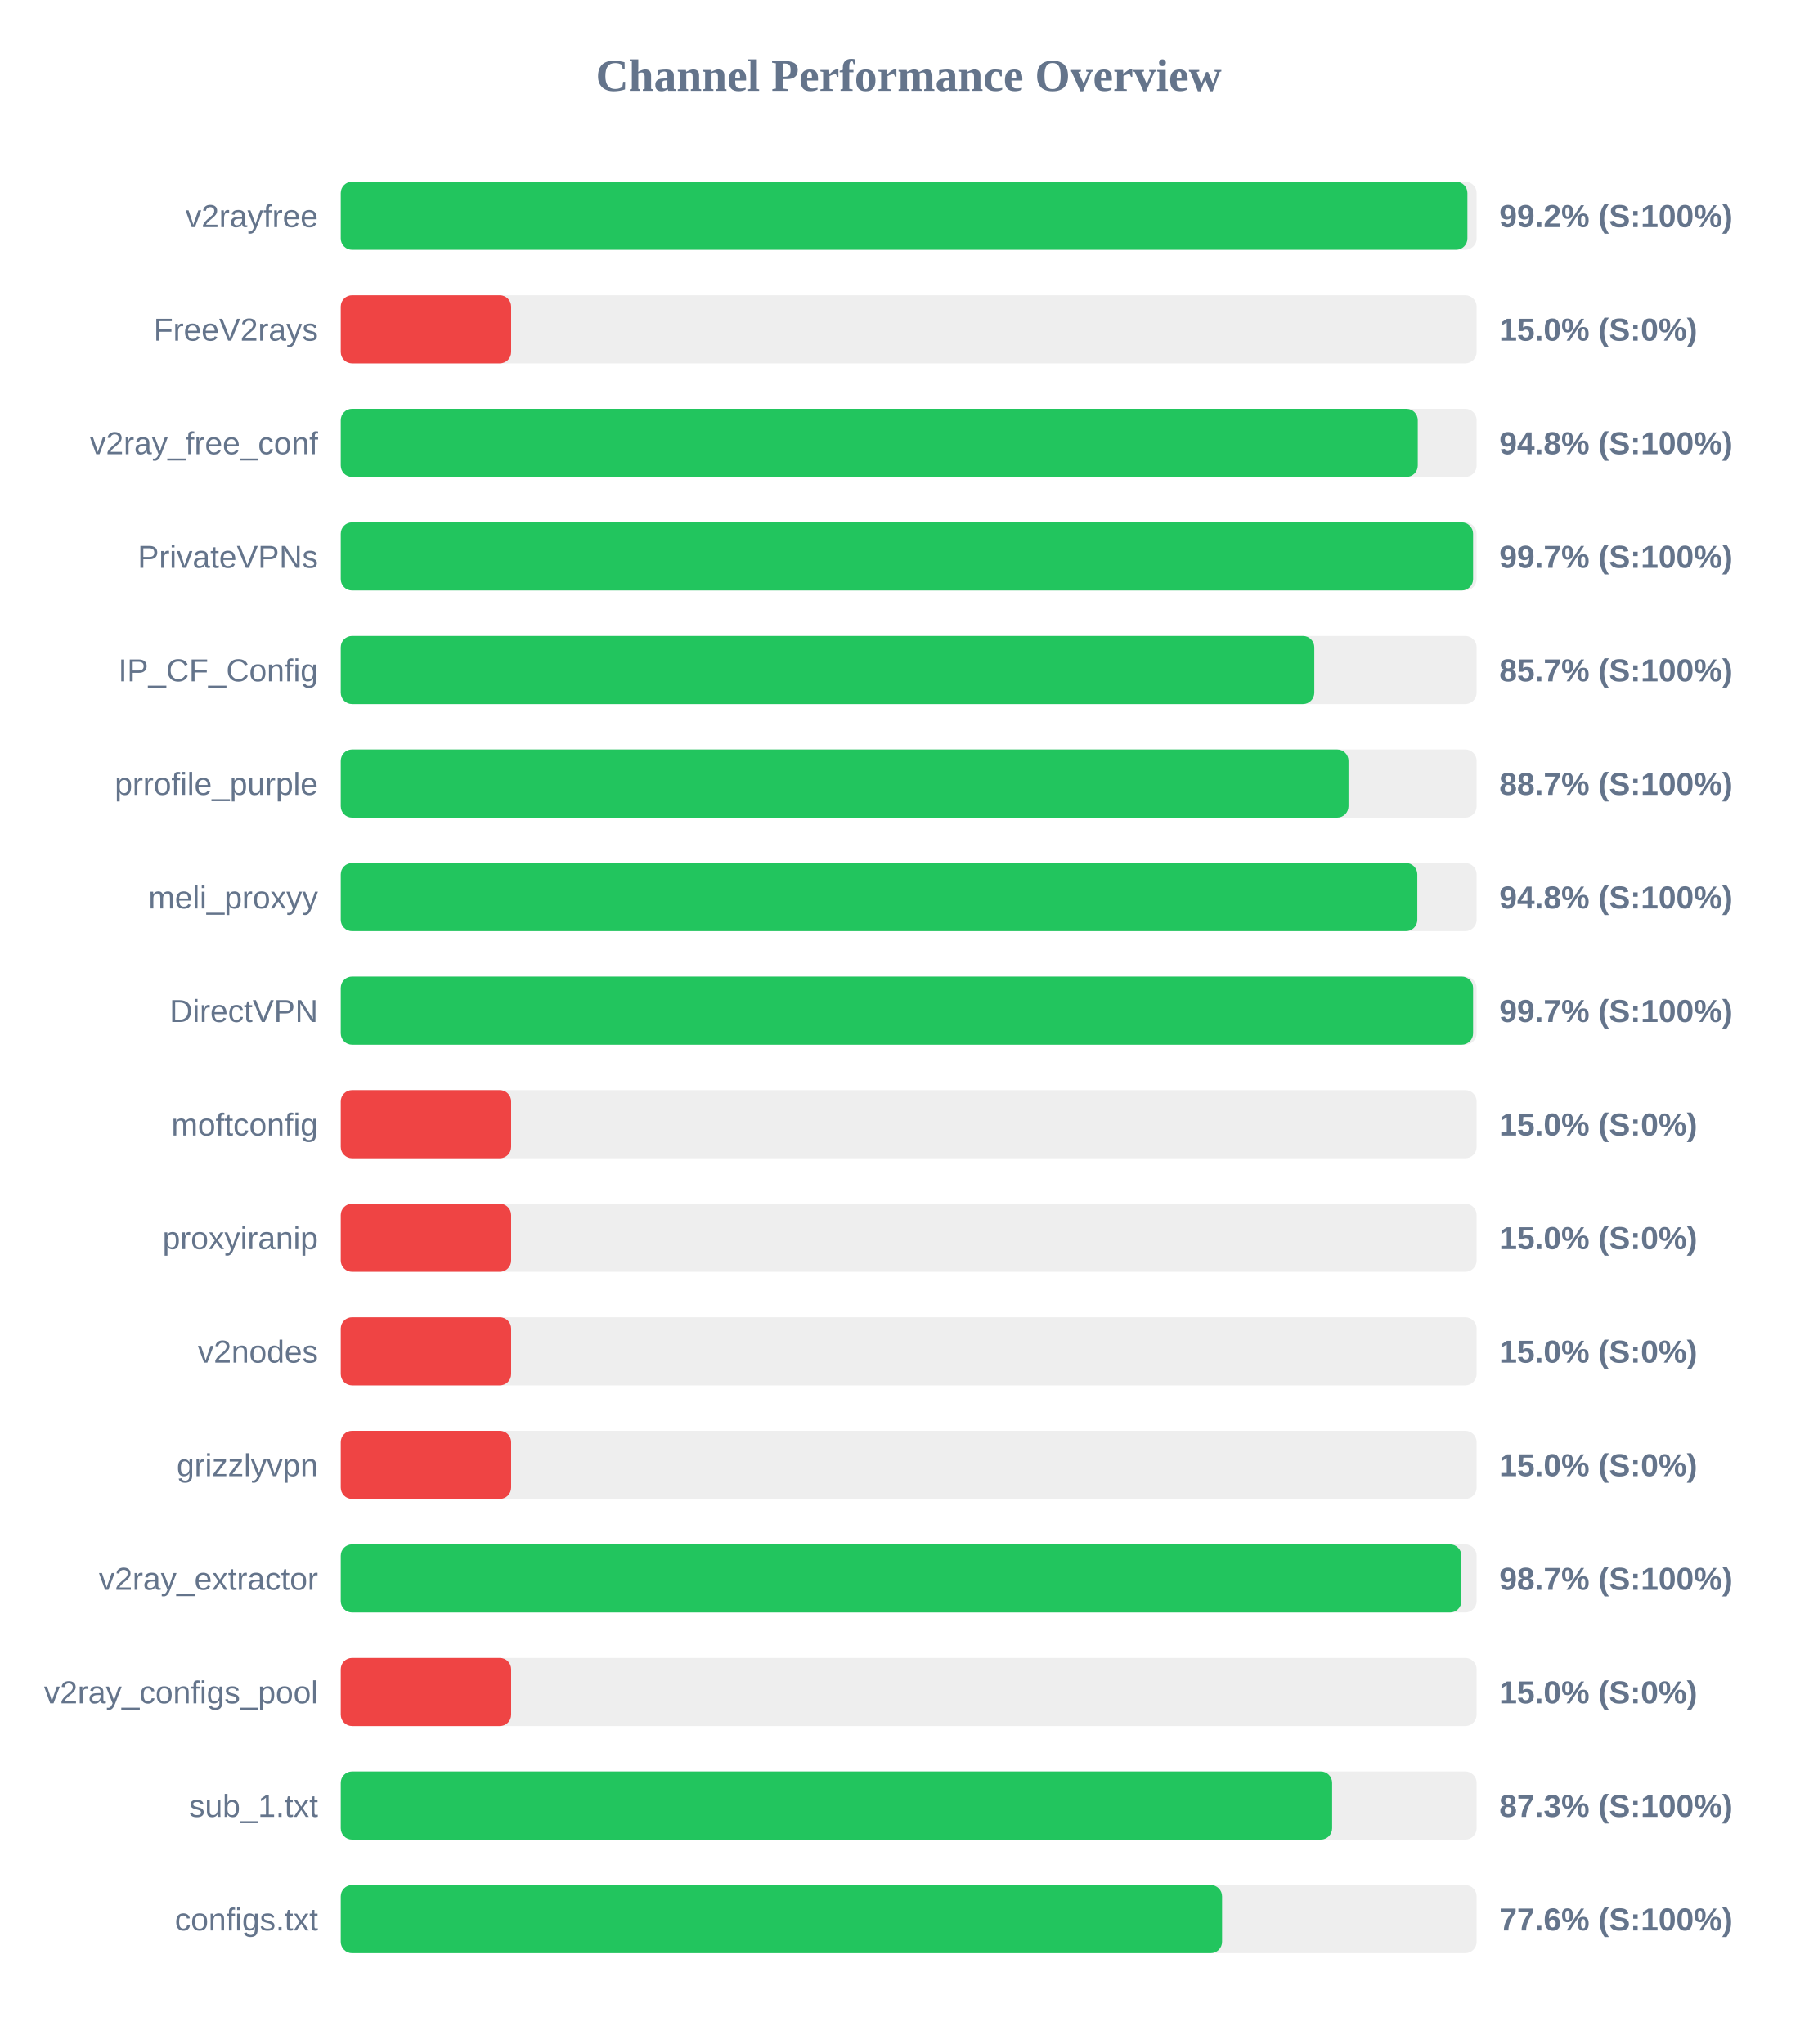
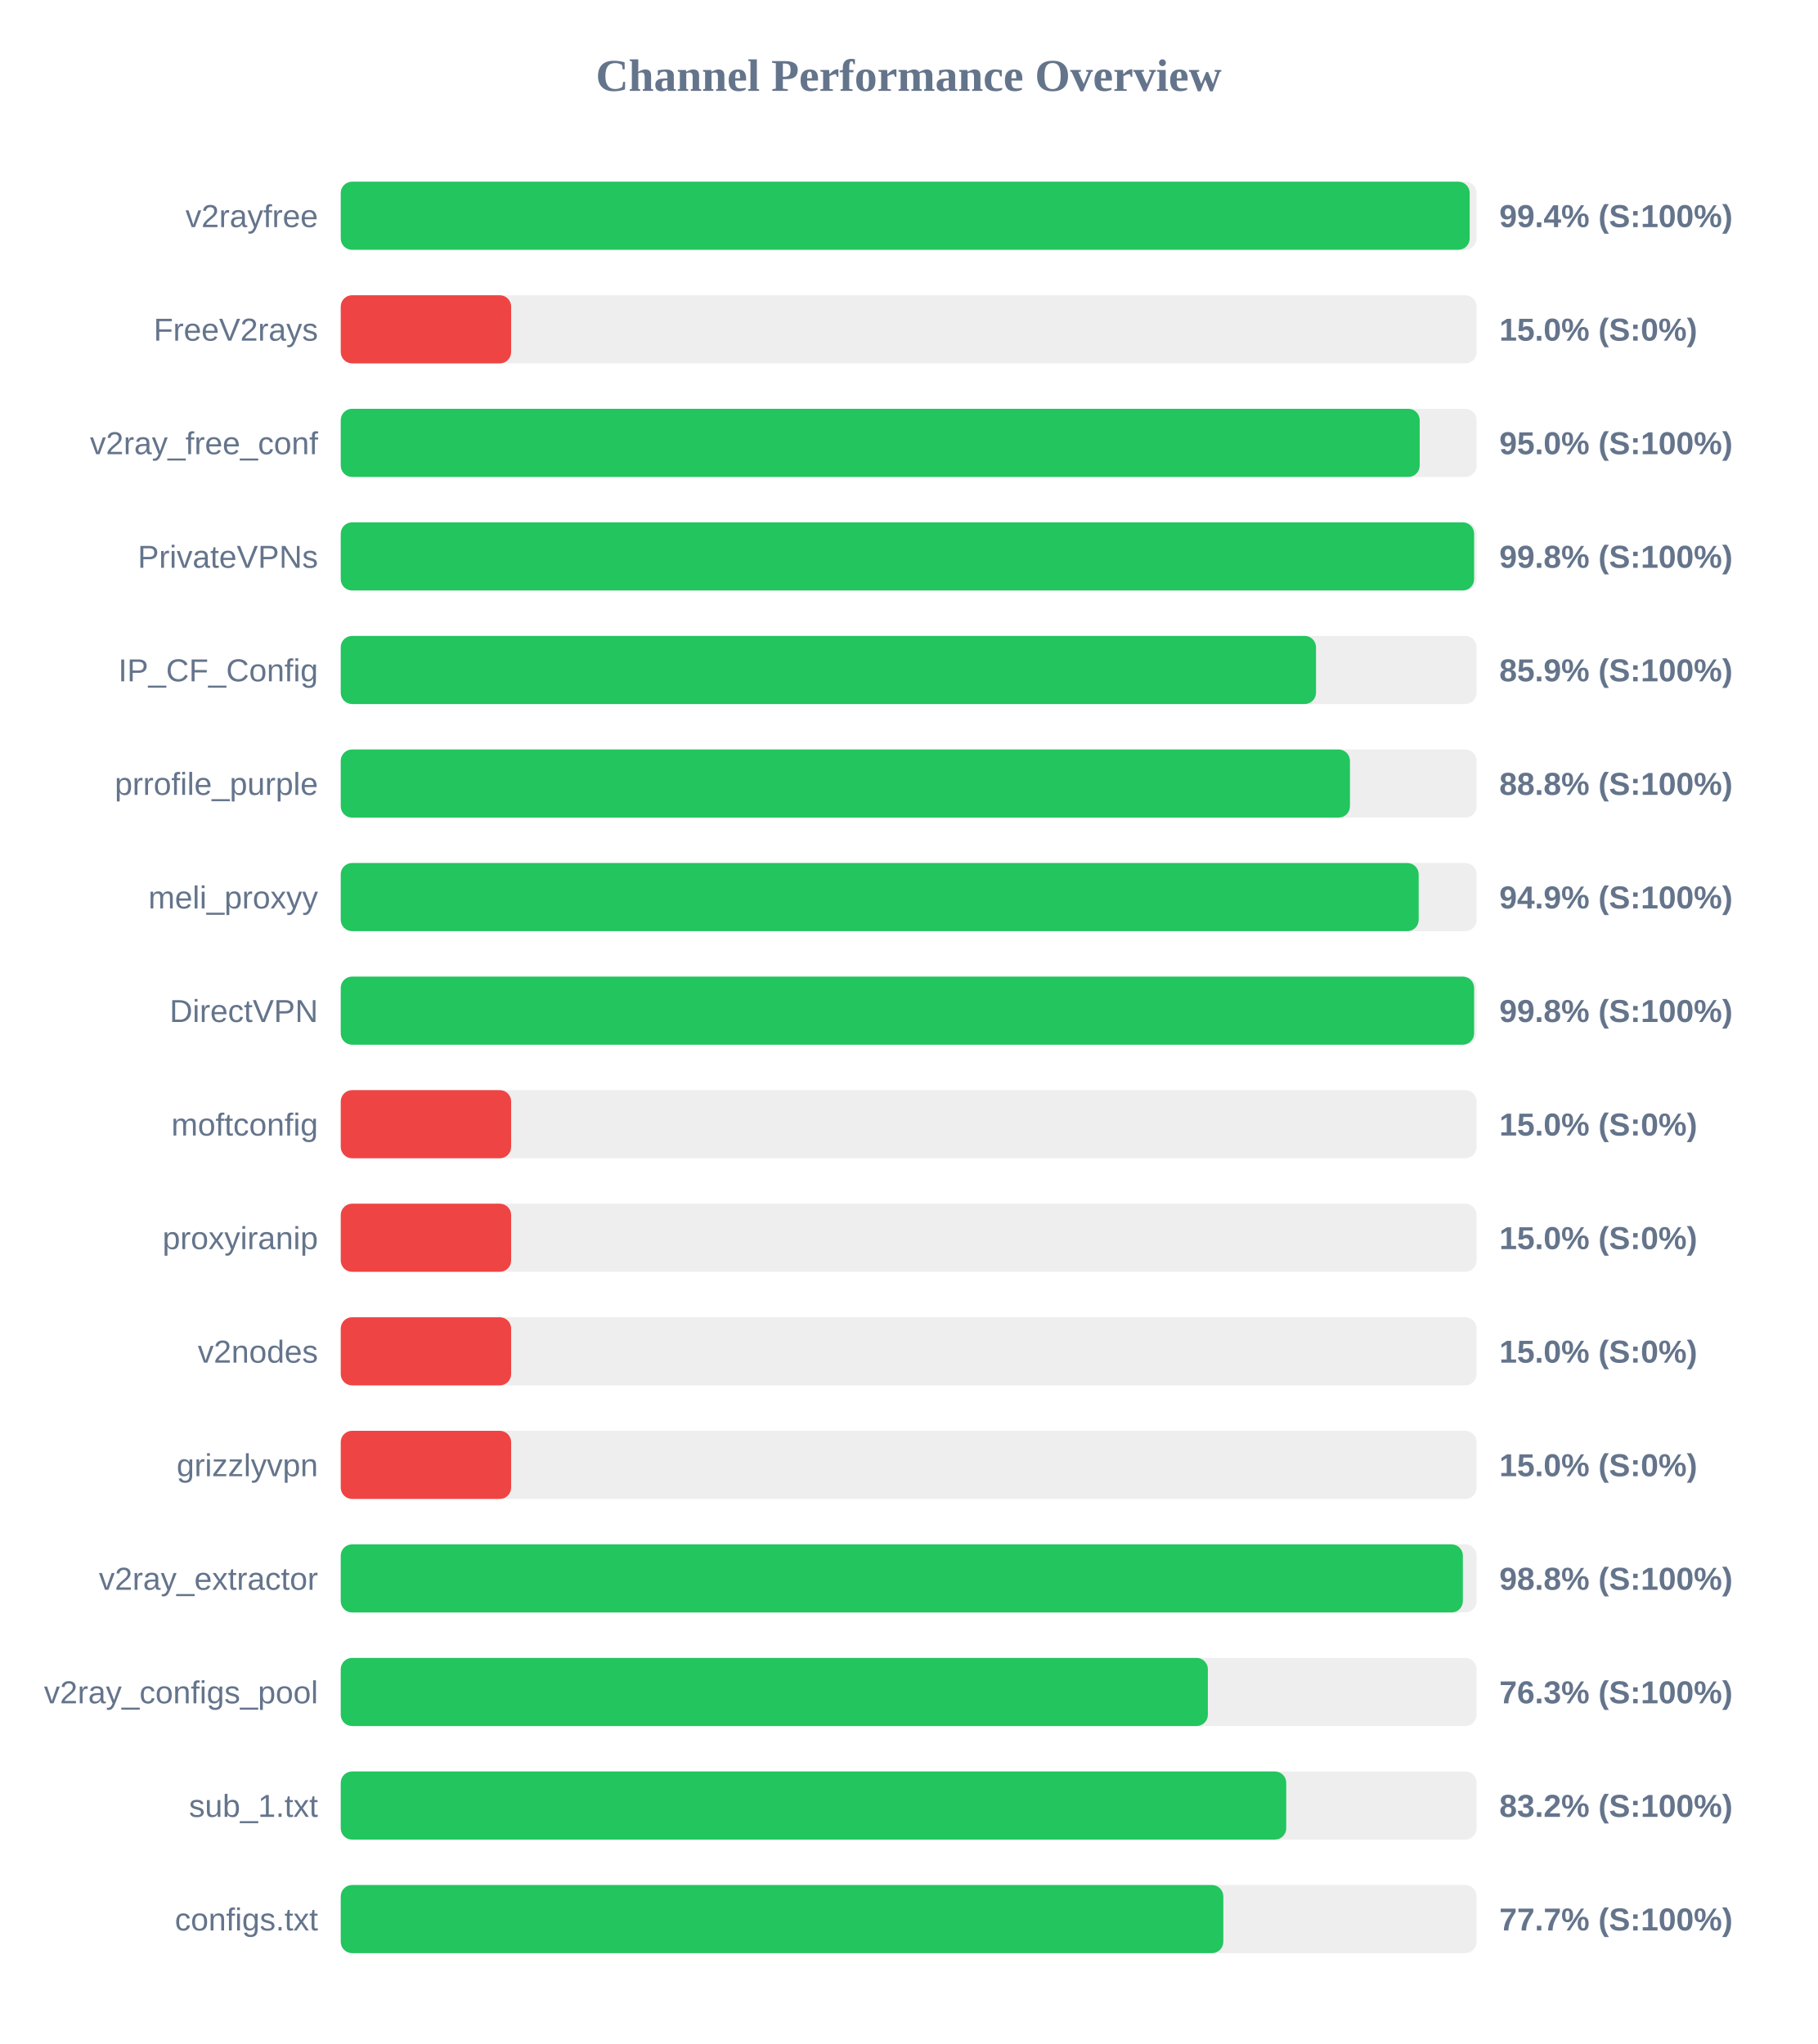
<svg xmlns="http://www.w3.org/2000/svg" width="800" height="900" version="1.1">
  <style>
        .row { font: 14px Arial; fill: #64748b; }
        .score { font: bold 14px Arial; fill: #64748b; }
    </style>
  <text x="400" y="40" text-anchor="middle" font-size="20px" font-weight="bold" fill="#64748b">Channel Performance Overview</text>
  <rect x="150" y="80" width="500" height="30" fill="#eee" rx="5" />
-   <rect x="150" y="80" width="495.95" height="30" fill="#22c55e" rx="5" />
+   <rect x="150" y="80" width="496.95" height="30" fill="#22c55e" rx="5" />
  <text x="140" y="100" text-anchor="end" class="row">v2rayfree</text>
-   <text x="660" y="100" text-anchor="start" class="score">99.2% (S:100%)</text>
+   <text x="660" y="100" text-anchor="start" class="score">99.4% (S:100%)</text>
  <rect x="150" y="130" width="500" height="30" fill="#eee" rx="5" />
  <rect x="150" y="130" width="75.0" height="30" fill="#ef4444" rx="5" />
  <text x="140" y="150" text-anchor="end" class="row">FreeV2rays</text>
  <text x="660" y="150" text-anchor="start" class="score">15.0% (S:0%)</text>
  <rect x="150" y="180" width="500" height="30" fill="#eee" rx="5" />
-   <rect x="150" y="180" width="474.1" height="30" fill="#22c55e" rx="5" />
+   <rect x="150" y="180" width="474.95" height="30" fill="#22c55e" rx="5" />
  <text x="140" y="200" text-anchor="end" class="row">v2ray_free_conf</text>
-   <text x="660" y="200" text-anchor="start" class="score">94.8% (S:100%)</text>
+   <text x="660" y="200" text-anchor="start" class="score">95.0% (S:100%)</text>
  <rect x="150" y="230" width="500" height="30" fill="#eee" rx="5" />
-   <rect x="150" y="230" width="498.45" height="30" fill="#22c55e" rx="5" />
+   <rect x="150" y="230" width="498.9" height="30" fill="#22c55e" rx="5" />
  <text x="140" y="250" text-anchor="end" class="row">PrivateVPNs</text>
-   <text x="660" y="250" text-anchor="start" class="score">99.7% (S:100%)</text>
+   <text x="660" y="250" text-anchor="start" class="score">99.8% (S:100%)</text>
  <rect x="150" y="280" width="500" height="30" fill="#eee" rx="5" />
-   <rect x="150" y="280" width="428.55" height="30" fill="#22c55e" rx="5" />
+   <rect x="150" y="280" width="429.3" height="30" fill="#22c55e" rx="5" />
  <text x="140" y="300" text-anchor="end" class="row">IP_CF_Config</text>
-   <text x="660" y="300" text-anchor="start" class="score">85.7% (S:100%)</text>
+   <text x="660" y="300" text-anchor="start" class="score">85.9% (S:100%)</text>
  <rect x="150" y="330" width="500" height="30" fill="#eee" rx="5" />
-   <rect x="150" y="330" width="443.6" height="30" fill="#22c55e" rx="5" />
+   <rect x="150" y="330" width="444.25" height="30" fill="#22c55e" rx="5" />
  <text x="140" y="350" text-anchor="end" class="row">prrofile_purple</text>
-   <text x="660" y="350" text-anchor="start" class="score">88.7% (S:100%)</text>
+   <text x="660" y="350" text-anchor="start" class="score">88.8% (S:100%)</text>
  <rect x="150" y="380" width="500" height="30" fill="#eee" rx="5" />
-   <rect x="150" y="380" width="473.9" height="30" fill="#22c55e" rx="5" />
+   <rect x="150" y="380" width="474.5" height="30" fill="#22c55e" rx="5" />
  <text x="140" y="400" text-anchor="end" class="row">meli_proxyy</text>
-   <text x="660" y="400" text-anchor="start" class="score">94.8% (S:100%)</text>
+   <text x="660" y="400" text-anchor="start" class="score">94.9% (S:100%)</text>
  <rect x="150" y="430" width="500" height="30" fill="#eee" rx="5" />
-   <rect x="150" y="430" width="498.45" height="30" fill="#22c55e" rx="5" />
+   <rect x="150" y="430" width="498.9" height="30" fill="#22c55e" rx="5" />
  <text x="140" y="450" text-anchor="end" class="row">DirectVPN</text>
-   <text x="660" y="450" text-anchor="start" class="score">99.7% (S:100%)</text>
+   <text x="660" y="450" text-anchor="start" class="score">99.8% (S:100%)</text>
  <rect x="150" y="480" width="500" height="30" fill="#eee" rx="5" />
  <rect x="150" y="480" width="75.0" height="30" fill="#ef4444" rx="5" />
  <text x="140" y="500" text-anchor="end" class="row">moftconfig</text>
  <text x="660" y="500" text-anchor="start" class="score">15.0% (S:0%)</text>
  <rect x="150" y="530" width="500" height="30" fill="#eee" rx="5" />
  <rect x="150" y="530" width="75.0" height="30" fill="#ef4444" rx="5" />
  <text x="140" y="550" text-anchor="end" class="row">proxyiranip</text>
  <text x="660" y="550" text-anchor="start" class="score">15.0% (S:0%)</text>
  <rect x="150" y="580" width="500" height="30" fill="#eee" rx="5" />
  <rect x="150" y="580" width="75.0" height="30" fill="#ef4444" rx="5" />
  <text x="140" y="600" text-anchor="end" class="row">v2nodes</text>
  <text x="660" y="600" text-anchor="start" class="score">15.0% (S:0%)</text>
  <rect x="150" y="630" width="500" height="30" fill="#eee" rx="5" />
  <rect x="150" y="630" width="75.0" height="30" fill="#ef4444" rx="5" />
  <text x="140" y="650" text-anchor="end" class="row">grizzlyvpn</text>
  <text x="660" y="650" text-anchor="start" class="score">15.0% (S:0%)</text>
  <rect x="150" y="680" width="500" height="30" fill="#eee" rx="5" />
-   <rect x="150" y="680" width="493.3" height="30" fill="#22c55e" rx="5" />
+   <rect x="150" y="680" width="493.95" height="30" fill="#22c55e" rx="5" />
  <text x="140" y="700" text-anchor="end" class="row">v2ray_extractor</text>
-   <text x="660" y="700" text-anchor="start" class="score">98.7% (S:100%)</text>
+   <text x="660" y="700" text-anchor="start" class="score">98.8% (S:100%)</text>
  <rect x="150" y="730" width="500" height="30" fill="#eee" rx="5" />
-   <rect x="150" y="730" width="75.0" height="30" fill="#ef4444" rx="5" />
+   <rect x="150" y="730" width="381.7" height="30" fill="#22c55e" rx="5" />
  <text x="140" y="750" text-anchor="end" class="row">v2ray_configs_pool</text>
-   <text x="660" y="750" text-anchor="start" class="score">15.0% (S:0%)</text>
+   <text x="660" y="750" text-anchor="start" class="score">76.3% (S:100%)</text>
  <rect x="150" y="780" width="500" height="30" fill="#eee" rx="5" />
-   <rect x="150" y="780" width="436.4" height="30" fill="#22c55e" rx="5" />
+   <rect x="150" y="780" width="416.2" height="30" fill="#22c55e" rx="5" />
  <text x="140" y="800" text-anchor="end" class="row">sub_1.txt</text>
-   <text x="660" y="800" text-anchor="start" class="score">87.3% (S:100%)</text>
+   <text x="660" y="800" text-anchor="start" class="score">83.2% (S:100%)</text>
  <rect x="150" y="830" width="500" height="30" fill="#eee" rx="5" />
-   <rect x="150" y="830" width="387.95" height="30" fill="#22c55e" rx="5" />
+   <rect x="150" y="830" width="388.5" height="30" fill="#22c55e" rx="5" />
  <text x="140" y="850" text-anchor="end" class="row">configs.txt</text>
-   <text x="660" y="850" text-anchor="start" class="score">77.6% (S:100%)</text>
+   <text x="660" y="850" text-anchor="start" class="score">77.7% (S:100%)</text>
</svg>
